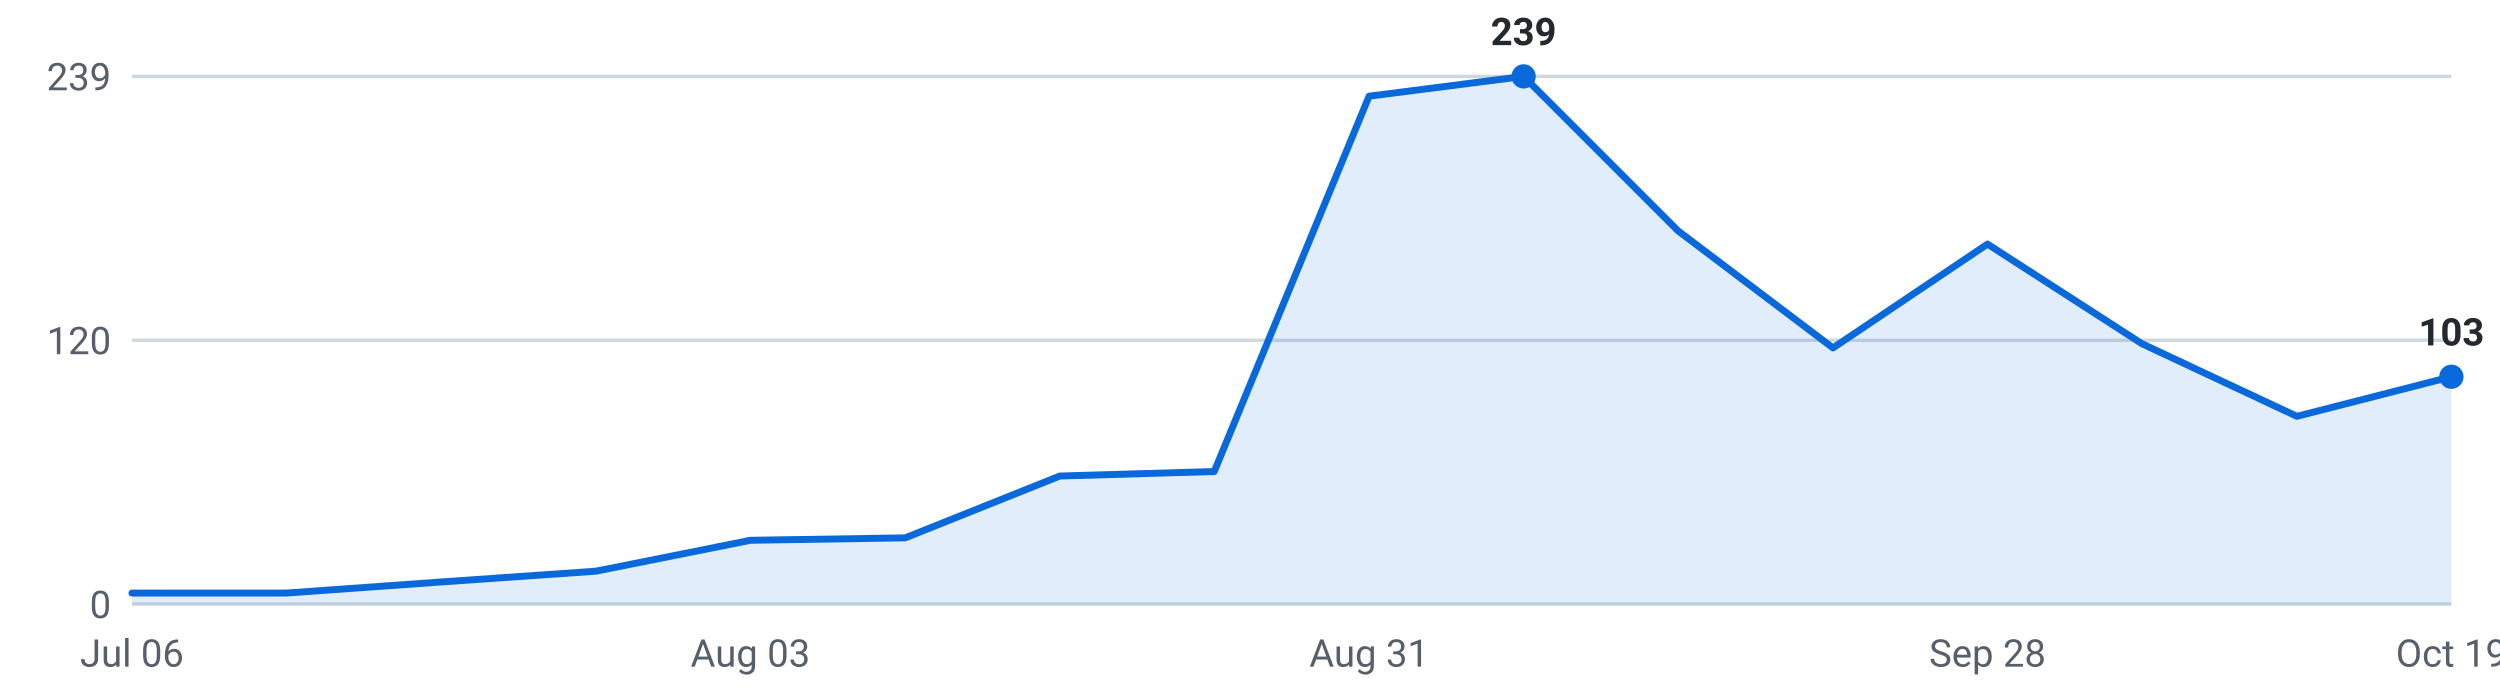
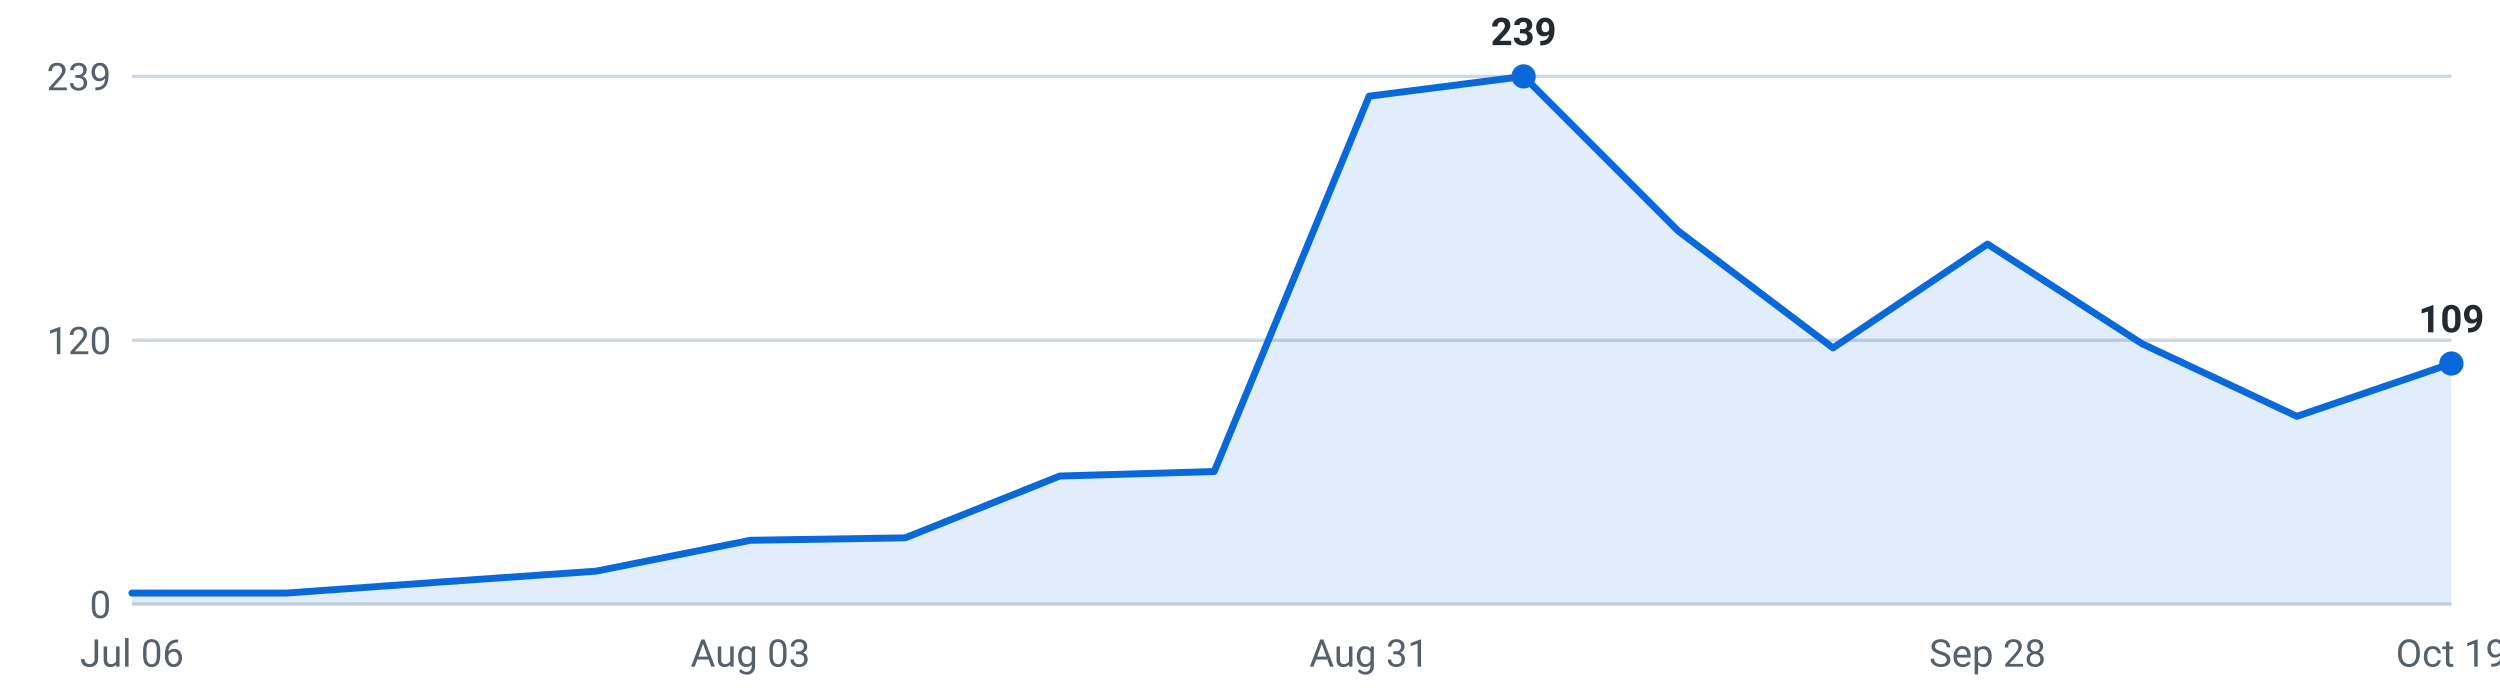
<svg xmlns="http://www.w3.org/2000/svg" viewBox="0 0 720 200" width="720" height="200" role="img" aria-label="Internships posted per week, last 16 weeks">
  <g font-family="-apple-system,Segoe UI,Roboto,sans-serif" font-size="11">
    <line x1="38" y1="174.0" x2="706" y2="174.0" stroke="#d0d7de" stroke-width="1" />
    <text x="32" y="178.0" text-anchor="end" fill="#57606a">0</text>
    <line x1="38" y1="98.0" x2="706" y2="98.0" stroke="#d0d7de" stroke-width="1" />
    <text x="32" y="102.0" text-anchor="end" fill="#57606a">120</text>
    <line x1="38" y1="22.0" x2="706" y2="22.0" stroke="#d0d7de" stroke-width="1" />
    <text x="32" y="26.0" text-anchor="end" fill="#57606a">239</text>
-     <path d="M38.0,174 L38.0,170.8 L82.5,170.8 L127.1,167.6 L171.6,164.5 L216.1,155.6 L260.7,154.9 L305.2,137.1 L349.7,135.8 L394.3,27.7 L438.8,22.0 L483.3,66.5 L527.9,100.2 L572.4,70.3 L616.9,99.0 L661.5,119.9 L706.0,108.5 L706.0,174 Z" fill="#0969da" fill-opacity="0.12" />
-     <polyline points="38.0,170.8 82.5,170.8 127.1,167.6 171.6,164.5 216.1,155.6 260.7,154.9 305.2,137.1 349.7,135.8 394.3,27.7 438.8,22.0 483.3,66.5 527.9,100.2 572.4,70.3 616.9,99.0 661.5,119.9 706.0,108.5" fill="none" stroke="#0969da" stroke-width="2" stroke-linejoin="round" stroke-linecap="round" />
+     <path d="M38.0,174 L38.0,170.8 L82.5,170.8 L127.1,167.6 L171.6,164.5 L216.1,155.6 L260.7,154.9 L305.2,137.1 L349.7,135.8 L394.3,27.7 L438.8,22.0 L483.3,66.5 L527.9,100.2 L572.4,70.3 L616.9,99.0 L661.5,119.9 L706.0,104.7 L706.0,174 Z" fill="#0969da" fill-opacity="0.12" />
+     <polyline points="38.0,170.8 82.5,170.8 127.1,167.6 171.6,164.5 216.1,155.6 260.7,154.9 305.2,137.1 349.7,135.8 394.3,27.7 438.8,22.0 483.3,66.5 527.9,100.2 572.4,70.3 616.9,99.0 661.5,119.9 706.0,104.7" fill="none" stroke="#0969da" stroke-width="2" stroke-linejoin="round" stroke-linecap="round" />
    <circle cx="438.8" cy="22.0" r="3.5" fill="#0969da" />
    <text x="438.8" y="13.0" text-anchor="middle" fill="#24292f" font-weight="600">239</text>
-     <circle cx="706.0" cy="108.5" r="3.5" fill="#0969da" />
-     <text x="706.0" y="99.5" text-anchor="middle" fill="#24292f" font-weight="600">103</text>
+     <circle cx="706.0" cy="104.7" r="3.5" fill="#0969da" />
+     <text x="706.0" y="95.7" text-anchor="middle" fill="#24292f" font-weight="600">109</text>
    <text x="38.0" y="192" text-anchor="middle" fill="#57606a">Jul 06</text>
    <text x="216.1" y="192" text-anchor="middle" fill="#57606a">Aug 03</text>
    <text x="394.3" y="192" text-anchor="middle" fill="#57606a">Aug 31</text>
    <text x="572.4" y="192" text-anchor="middle" fill="#57606a">Sep 28</text>
    <text x="706.0" y="192" text-anchor="middle" fill="#57606a">Oct 19</text>
  </g>
</svg>
